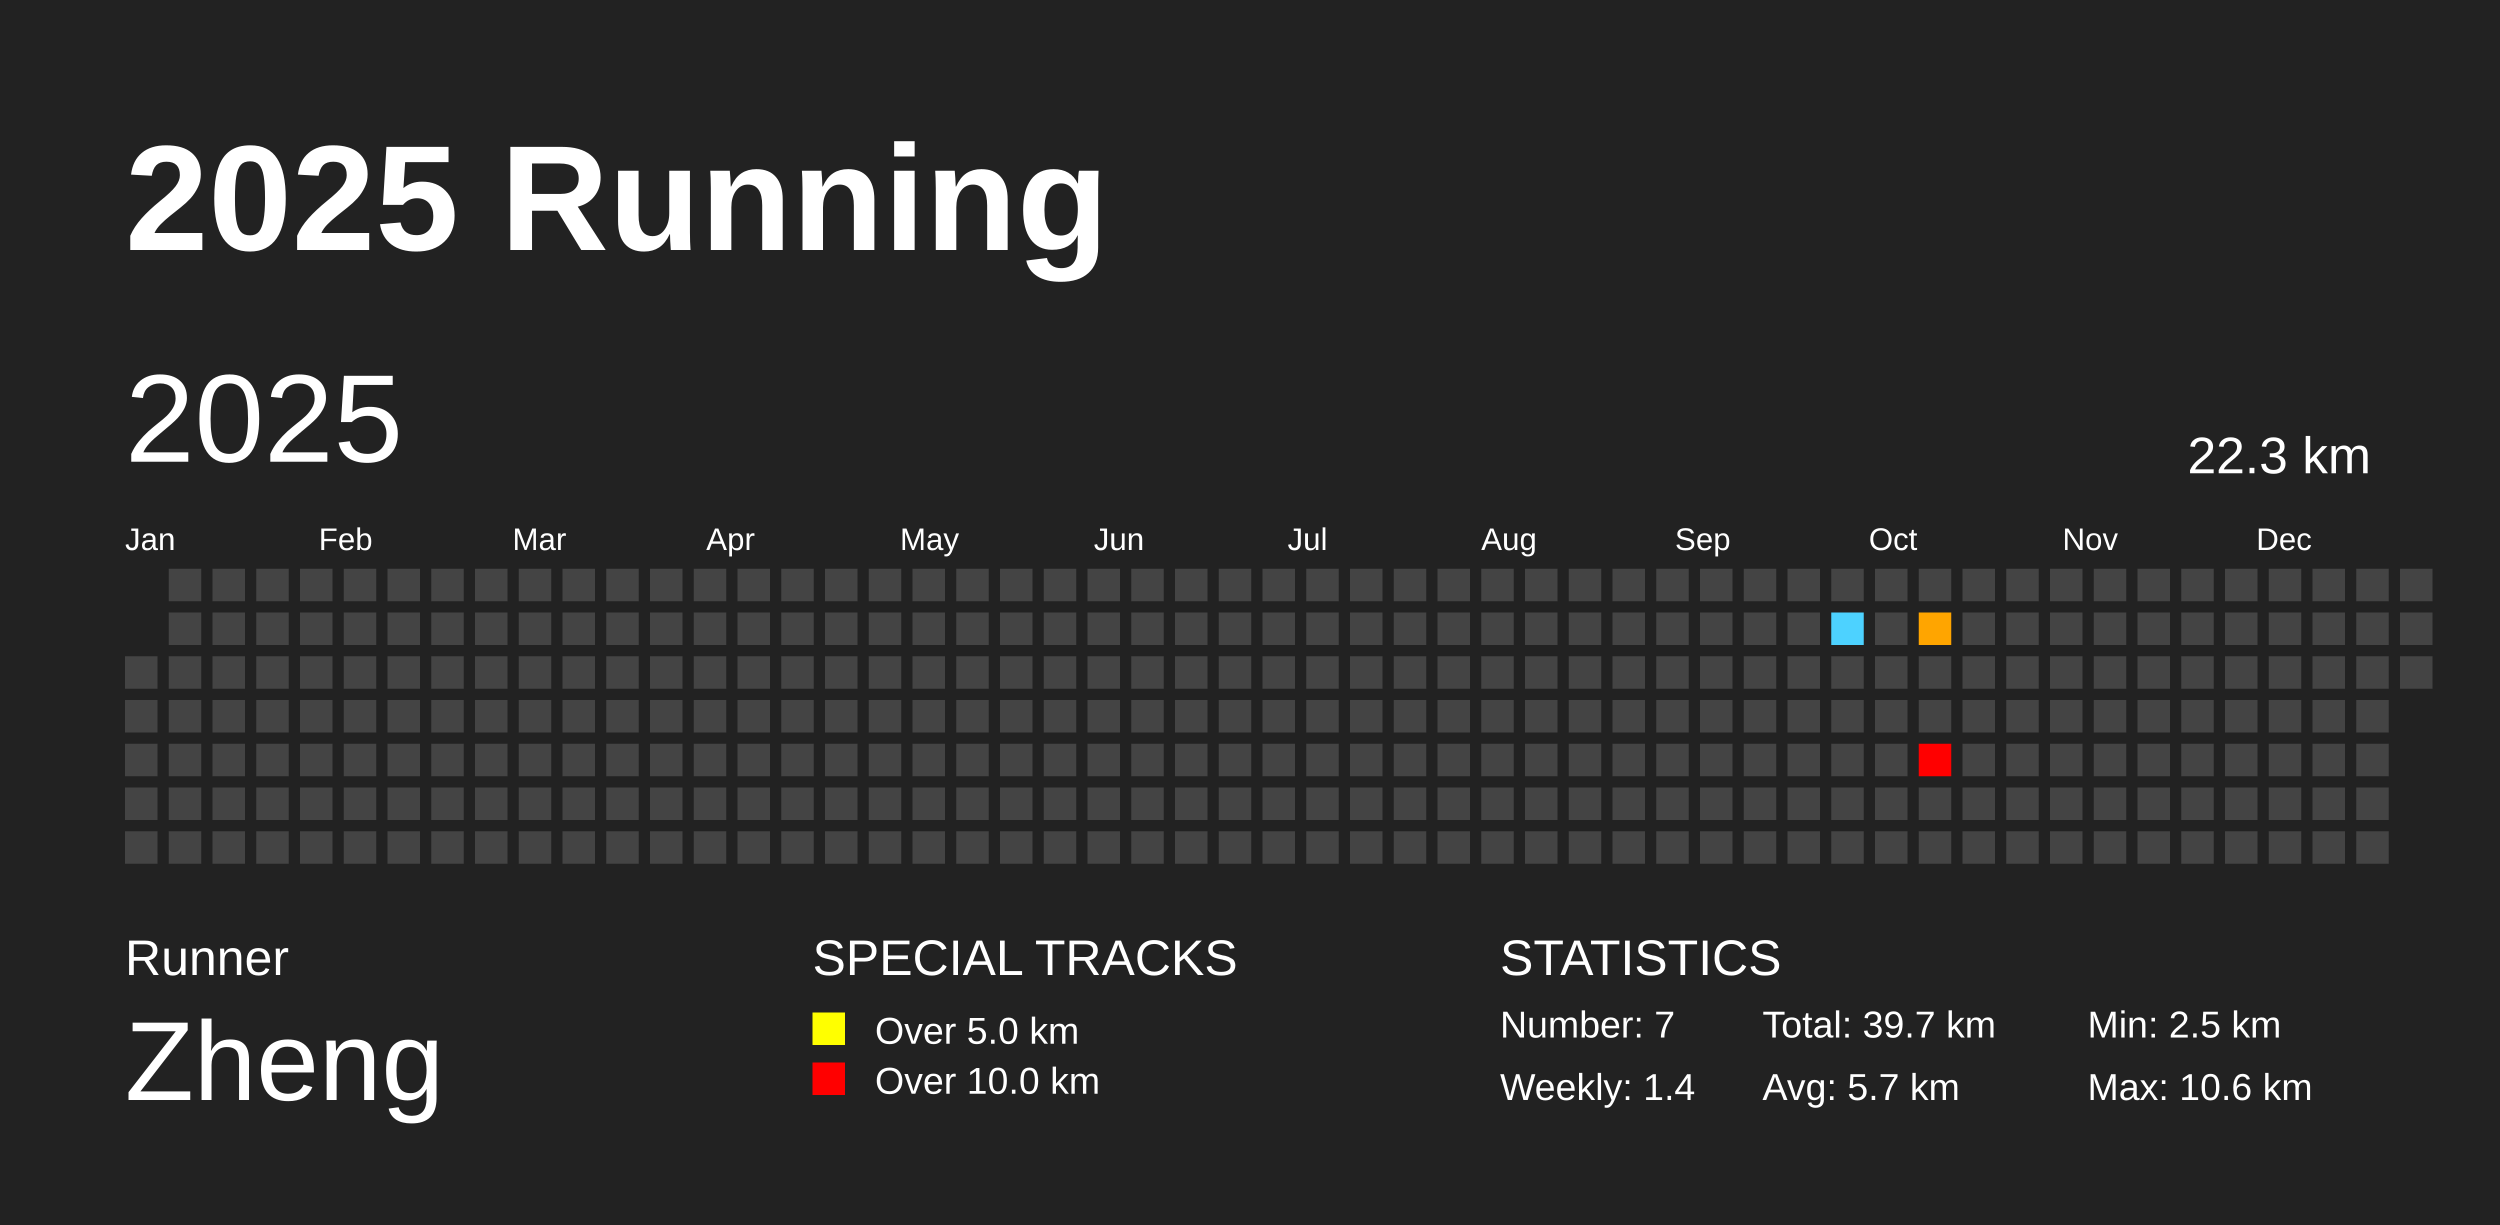
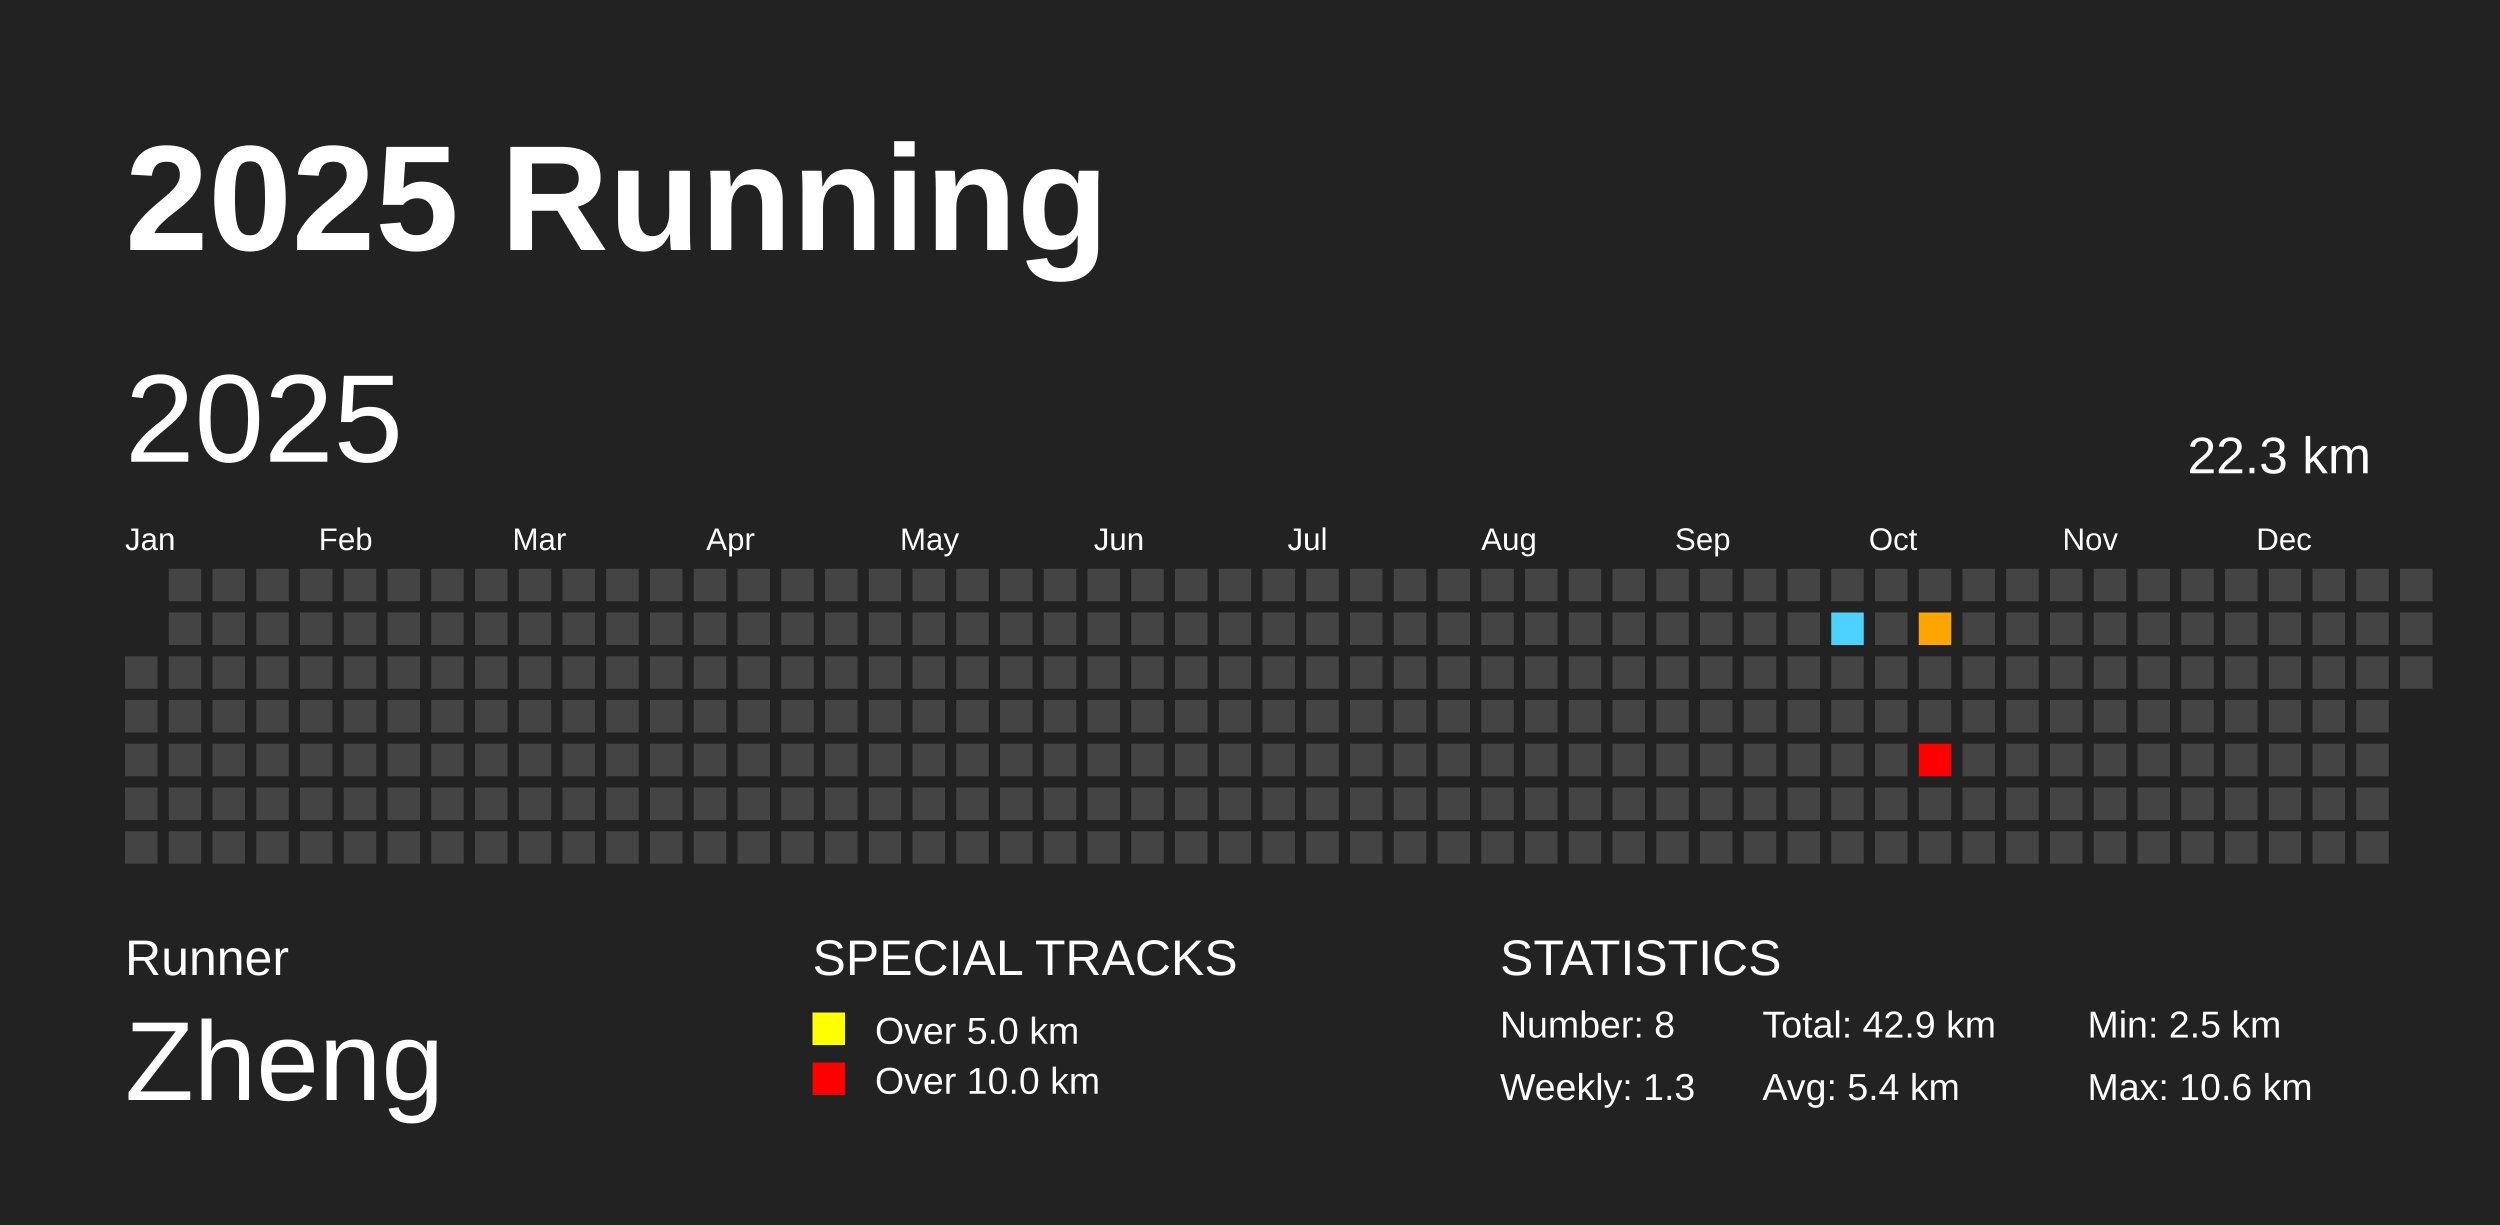
<svg xmlns="http://www.w3.org/2000/svg" baseProfile="full" height="98mm" version="1.1" viewBox="0,0,200,98" width="200mm">
  <defs />
  <rect fill="#222222" height="98" width="200" x="0" y="0" />
  <text fill="#FFFFFF" style="font-size:12px; font-family:Arial; font-weight:bold;" x="10" y="20">2025 Running</text>
  <text fill="#FFFFFF" style="font-size:4px; font-family:Arial" x="10" y="78">Runner</text>
  <text fill="#FFFFFF" style="font-size:9px; font-family:Arial" x="10" y="88">Zheng</text>
  <text fill="#FFFFFF" style="font-size:4px; font-family:Arial" x="65" y="78">SPECIAL TRACKS</text>
  <rect fill="yellow" height="2.6" width="2.6" x="65" y="81" />
  <text fill="#FFFFFF" style="font-size:3px; font-family:Arial" x="70" y="83.5">Over 5.0 km</text>
  <rect fill="red" height="2.6" width="2.6" x="65" y="85" />
  <text fill="#FFFFFF" style="font-size:3px; font-family:Arial" x="70" y="87.5">Over 10.0 km</text>
  <text fill="#FFFFFF" style="font-size:4px; font-family:Arial" x="120" y="78">STATISTICS</text>
-   <text fill="#FFFFFF" style="font-size:3px; font-family:Arial" x="120" y="83">Number: 7</text>
-   <text fill="#FFFFFF" style="font-size:3px; font-family:Arial" x="120" y="88">Weekly: 1.4</text>
-   <text fill="#FFFFFF" style="font-size:3px; font-family:Arial" x="141" y="83">Total: 39.7 km</text>
-   <text fill="#FFFFFF" style="font-size:3px; font-family:Arial" x="141" y="88">Avg: 5.7 km</text>
+   <text fill="#FFFFFF" style="font-size:3px; font-family:Arial" x="120" y="83">Number: 8</text>
+   <text fill="#FFFFFF" style="font-size:3px; font-family:Arial" x="120" y="88">Weekly: 1.3</text>
+   <text fill="#FFFFFF" style="font-size:3px; font-family:Arial" x="141" y="83">Total: 42.9 km</text>
+   <text fill="#FFFFFF" style="font-size:3px; font-family:Arial" x="141" y="88">Avg: 5.4 km</text>
  <text fill="#FFFFFF" style="font-size:3px; font-family:Arial" x="167" y="83">Min: 2.5 km</text>
  <text fill="#FFFFFF" style="font-size:3px; font-family:Arial" x="167" y="88">Max: 10.6 km</text>
  <text dominant-baseline="hanging" fill="#FFFFFF" style="font-size:10.0px; font-family:Arial;" x="10" y="30">2025</text>
  <text dominant-baseline="hanging" fill="#FFFFFF" style="font-size:4.125px; font-family:Arial;" x="175" y="35">22.3 km</text>
  <text fill="#FFFFFF" style="font-size:2.5px; font-family:Arial" x="10.0" y="44">Jan</text>
  <text fill="#FFFFFF" style="font-size:2.5px; font-family:Arial" x="25.5" y="44">Feb</text>
  <text fill="#FFFFFF" style="font-size:2.5px; font-family:Arial" x="41.0" y="44">Mar</text>
  <text fill="#FFFFFF" style="font-size:2.5px; font-family:Arial" x="56.5" y="44">Apr</text>
  <text fill="#FFFFFF" style="font-size:2.5px; font-family:Arial" x="72.0" y="44">May</text>
  <text fill="#FFFFFF" style="font-size:2.5px; font-family:Arial" x="87.5" y="44">Jun</text>
  <text fill="#FFFFFF" style="font-size:2.5px; font-family:Arial" x="103.0" y="44">Jul</text>
  <text fill="#FFFFFF" style="font-size:2.5px; font-family:Arial" x="118.5" y="44">Aug</text>
  <text fill="#FFFFFF" style="font-size:2.5px; font-family:Arial" x="134.0" y="44">Sep</text>
  <text fill="#FFFFFF" style="font-size:2.5px; font-family:Arial" x="149.5" y="44">Oct</text>
  <text fill="#FFFFFF" style="font-size:2.5px; font-family:Arial" x="165.0" y="44">Nov</text>
  <text fill="#FFFFFF" style="font-size:2.5px; font-family:Arial" x="180.5" y="44">Dec</text>
  <rect fill="#444444" height="2.6" width="2.6" x="10.0" y="52.5" />
  <rect fill="#444444" height="2.6" width="2.6" x="10.0" y="56.0" />
  <rect fill="#444444" height="2.6" width="2.6" x="10.0" y="59.5" />
  <rect fill="#444444" height="2.6" width="2.6" x="10.0" y="63.0" />
  <rect fill="#444444" height="2.6" width="2.6" x="10.0" y="66.5" />
  <rect fill="#444444" height="2.6" width="2.6" x="13.5" y="45.5" />
  <rect fill="#444444" height="2.6" width="2.6" x="13.5" y="49.0" />
  <rect fill="#444444" height="2.6" width="2.6" x="13.5" y="52.5" />
  <rect fill="#444444" height="2.6" width="2.6" x="13.5" y="56.0" />
  <rect fill="#444444" height="2.6" width="2.6" x="13.5" y="59.5" />
  <rect fill="#444444" height="2.6" width="2.6" x="13.5" y="63.0" />
  <rect fill="#444444" height="2.6" width="2.6" x="13.5" y="66.5" />
  <rect fill="#444444" height="2.6" width="2.6" x="17.0" y="45.5" />
  <rect fill="#444444" height="2.6" width="2.6" x="17.0" y="49.0" />
  <rect fill="#444444" height="2.6" width="2.6" x="17.0" y="52.5" />
  <rect fill="#444444" height="2.6" width="2.6" x="17.0" y="56.0" />
  <rect fill="#444444" height="2.6" width="2.6" x="17.0" y="59.5" />
  <rect fill="#444444" height="2.6" width="2.6" x="17.0" y="63.0" />
  <rect fill="#444444" height="2.6" width="2.6" x="17.0" y="66.5" />
  <rect fill="#444444" height="2.6" width="2.6" x="20.5" y="45.5" />
  <rect fill="#444444" height="2.6" width="2.6" x="20.5" y="49.0" />
  <rect fill="#444444" height="2.6" width="2.6" x="20.5" y="52.5" />
  <rect fill="#444444" height="2.6" width="2.6" x="20.5" y="56.0" />
  <rect fill="#444444" height="2.6" width="2.6" x="20.5" y="59.5" />
  <rect fill="#444444" height="2.6" width="2.6" x="20.5" y="63.0" />
  <rect fill="#444444" height="2.6" width="2.6" x="20.5" y="66.5" />
  <rect fill="#444444" height="2.6" width="2.6" x="24.0" y="45.5" />
  <rect fill="#444444" height="2.6" width="2.6" x="24.0" y="49.0" />
  <rect fill="#444444" height="2.6" width="2.6" x="24.0" y="52.5" />
  <rect fill="#444444" height="2.6" width="2.6" x="24.0" y="56.0" />
  <rect fill="#444444" height="2.6" width="2.6" x="24.0" y="59.5" />
  <rect fill="#444444" height="2.6" width="2.6" x="24.0" y="63.0" />
  <rect fill="#444444" height="2.6" width="2.6" x="24.0" y="66.5" />
  <rect fill="#444444" height="2.6" width="2.6" x="27.5" y="45.5" />
  <rect fill="#444444" height="2.6" width="2.6" x="27.5" y="49.0" />
  <rect fill="#444444" height="2.6" width="2.6" x="27.5" y="52.5" />
  <rect fill="#444444" height="2.6" width="2.6" x="27.5" y="56.0" />
  <rect fill="#444444" height="2.6" width="2.6" x="27.5" y="59.5" />
  <rect fill="#444444" height="2.6" width="2.6" x="27.5" y="63.0" />
  <rect fill="#444444" height="2.6" width="2.6" x="27.5" y="66.5" />
  <rect fill="#444444" height="2.6" width="2.6" x="31.0" y="45.5" />
  <rect fill="#444444" height="2.6" width="2.6" x="31.0" y="49.0" />
  <rect fill="#444444" height="2.6" width="2.6" x="31.0" y="52.5" />
  <rect fill="#444444" height="2.6" width="2.6" x="31.0" y="56.0" />
  <rect fill="#444444" height="2.6" width="2.6" x="31.0" y="59.5" />
  <rect fill="#444444" height="2.6" width="2.6" x="31.0" y="63.0" />
  <rect fill="#444444" height="2.6" width="2.6" x="31.0" y="66.5" />
  <rect fill="#444444" height="2.6" width="2.6" x="34.5" y="45.5" />
  <rect fill="#444444" height="2.6" width="2.6" x="34.5" y="49.0" />
  <rect fill="#444444" height="2.6" width="2.6" x="34.5" y="52.5" />
  <rect fill="#444444" height="2.6" width="2.6" x="34.5" y="56.0" />
  <rect fill="#444444" height="2.6" width="2.6" x="34.5" y="59.5" />
  <rect fill="#444444" height="2.6" width="2.6" x="34.5" y="63.0" />
  <rect fill="#444444" height="2.6" width="2.6" x="34.5" y="66.5" />
  <rect fill="#444444" height="2.6" width="2.6" x="38.0" y="45.5" />
  <rect fill="#444444" height="2.6" width="2.6" x="38.0" y="49.0" />
  <rect fill="#444444" height="2.6" width="2.6" x="38.0" y="52.5" />
  <rect fill="#444444" height="2.6" width="2.6" x="38.0" y="56.0" />
  <rect fill="#444444" height="2.6" width="2.6" x="38.0" y="59.5" />
  <rect fill="#444444" height="2.6" width="2.6" x="38.0" y="63.0" />
  <rect fill="#444444" height="2.6" width="2.6" x="38.0" y="66.5" />
  <rect fill="#444444" height="2.6" width="2.6" x="41.5" y="45.5" />
  <rect fill="#444444" height="2.6" width="2.6" x="41.5" y="49.0" />
  <rect fill="#444444" height="2.6" width="2.6" x="41.5" y="52.5" />
  <rect fill="#444444" height="2.6" width="2.6" x="41.5" y="56.0" />
  <rect fill="#444444" height="2.6" width="2.6" x="41.5" y="59.5" />
  <rect fill="#444444" height="2.6" width="2.6" x="41.5" y="63.0" />
  <rect fill="#444444" height="2.6" width="2.6" x="41.5" y="66.5" />
  <rect fill="#444444" height="2.6" width="2.6" x="45.0" y="45.5" />
  <rect fill="#444444" height="2.6" width="2.6" x="45.0" y="49.0" />
  <rect fill="#444444" height="2.6" width="2.6" x="45.0" y="52.5" />
  <rect fill="#444444" height="2.6" width="2.6" x="45.0" y="56.0" />
  <rect fill="#444444" height="2.6" width="2.6" x="45.0" y="59.5" />
  <rect fill="#444444" height="2.6" width="2.6" x="45.0" y="63.0" />
  <rect fill="#444444" height="2.6" width="2.6" x="45.0" y="66.5" />
  <rect fill="#444444" height="2.6" width="2.6" x="48.5" y="45.5" />
  <rect fill="#444444" height="2.6" width="2.6" x="48.5" y="49.0" />
  <rect fill="#444444" height="2.6" width="2.6" x="48.5" y="52.5" />
  <rect fill="#444444" height="2.6" width="2.6" x="48.5" y="56.0" />
  <rect fill="#444444" height="2.6" width="2.6" x="48.5" y="59.5" />
  <rect fill="#444444" height="2.6" width="2.6" x="48.5" y="63.0" />
  <rect fill="#444444" height="2.6" width="2.6" x="48.5" y="66.5" />
  <rect fill="#444444" height="2.6" width="2.6" x="52.0" y="45.5" />
  <rect fill="#444444" height="2.6" width="2.6" x="52.0" y="49.0" />
  <rect fill="#444444" height="2.6" width="2.6" x="52.0" y="52.5" />
  <rect fill="#444444" height="2.6" width="2.6" x="52.0" y="56.0" />
  <rect fill="#444444" height="2.6" width="2.6" x="52.0" y="59.5" />
  <rect fill="#444444" height="2.6" width="2.6" x="52.0" y="63.0" />
  <rect fill="#444444" height="2.6" width="2.6" x="52.0" y="66.5" />
  <rect fill="#444444" height="2.6" width="2.6" x="55.5" y="45.5" />
  <rect fill="#444444" height="2.6" width="2.6" x="55.5" y="49.0" />
  <rect fill="#444444" height="2.6" width="2.6" x="55.5" y="52.5" />
  <rect fill="#444444" height="2.6" width="2.6" x="55.5" y="56.0" />
  <rect fill="#444444" height="2.6" width="2.6" x="55.5" y="59.5" />
  <rect fill="#444444" height="2.6" width="2.6" x="55.5" y="63.0" />
  <rect fill="#444444" height="2.6" width="2.6" x="55.5" y="66.5" />
  <rect fill="#444444" height="2.6" width="2.6" x="59.0" y="45.5" />
  <rect fill="#444444" height="2.6" width="2.6" x="59.0" y="49.0" />
  <rect fill="#444444" height="2.6" width="2.6" x="59.0" y="52.5" />
  <rect fill="#444444" height="2.6" width="2.6" x="59.0" y="56.0" />
  <rect fill="#444444" height="2.6" width="2.6" x="59.0" y="59.5" />
  <rect fill="#444444" height="2.6" width="2.6" x="59.0" y="63.0" />
  <rect fill="#444444" height="2.6" width="2.6" x="59.0" y="66.5" />
  <rect fill="#444444" height="2.6" width="2.6" x="62.5" y="45.5" />
  <rect fill="#444444" height="2.6" width="2.6" x="62.5" y="49.0" />
  <rect fill="#444444" height="2.6" width="2.6" x="62.5" y="52.5" />
  <rect fill="#444444" height="2.6" width="2.6" x="62.5" y="56.0" />
  <rect fill="#444444" height="2.6" width="2.6" x="62.5" y="59.5" />
  <rect fill="#444444" height="2.6" width="2.6" x="62.5" y="63.0" />
  <rect fill="#444444" height="2.6" width="2.6" x="62.5" y="66.5" />
  <rect fill="#444444" height="2.6" width="2.6" x="66.0" y="45.5" />
  <rect fill="#444444" height="2.6" width="2.6" x="66.0" y="49.0" />
  <rect fill="#444444" height="2.6" width="2.6" x="66.0" y="52.5" />
  <rect fill="#444444" height="2.6" width="2.6" x="66.0" y="56.0" />
  <rect fill="#444444" height="2.6" width="2.6" x="66.0" y="59.5" />
  <rect fill="#444444" height="2.6" width="2.6" x="66.0" y="63.0" />
  <rect fill="#444444" height="2.6" width="2.6" x="66.0" y="66.5" />
  <rect fill="#444444" height="2.6" width="2.6" x="69.5" y="45.5" />
  <rect fill="#444444" height="2.6" width="2.6" x="69.5" y="49.0" />
  <rect fill="#444444" height="2.6" width="2.6" x="69.5" y="52.5" />
  <rect fill="#444444" height="2.6" width="2.6" x="69.5" y="56.0" />
  <rect fill="#444444" height="2.6" width="2.6" x="69.5" y="59.5" />
  <rect fill="#444444" height="2.6" width="2.6" x="69.5" y="63.0" />
  <rect fill="#444444" height="2.6" width="2.6" x="69.5" y="66.5" />
  <rect fill="#444444" height="2.6" width="2.6" x="73.0" y="45.5" />
  <rect fill="#444444" height="2.6" width="2.6" x="73.0" y="49.0" />
  <rect fill="#444444" height="2.6" width="2.6" x="73.0" y="52.5" />
  <rect fill="#444444" height="2.6" width="2.6" x="73.0" y="56.0" />
  <rect fill="#444444" height="2.6" width="2.6" x="73.0" y="59.5" />
  <rect fill="#444444" height="2.6" width="2.6" x="73.0" y="63.0" />
  <rect fill="#444444" height="2.6" width="2.6" x="73.0" y="66.5" />
  <rect fill="#444444" height="2.6" width="2.6" x="76.5" y="45.5" />
  <rect fill="#444444" height="2.6" width="2.6" x="76.5" y="49.0" />
  <rect fill="#444444" height="2.6" width="2.6" x="76.5" y="52.5" />
  <rect fill="#444444" height="2.6" width="2.6" x="76.5" y="56.0" />
  <rect fill="#444444" height="2.6" width="2.6" x="76.5" y="59.5" />
  <rect fill="#444444" height="2.6" width="2.6" x="76.5" y="63.0" />
  <rect fill="#444444" height="2.6" width="2.6" x="76.5" y="66.5" />
  <rect fill="#444444" height="2.6" width="2.6" x="80.0" y="45.5" />
  <rect fill="#444444" height="2.6" width="2.6" x="80.0" y="49.0" />
  <rect fill="#444444" height="2.6" width="2.6" x="80.0" y="52.5" />
  <rect fill="#444444" height="2.6" width="2.6" x="80.0" y="56.0" />
  <rect fill="#444444" height="2.6" width="2.6" x="80.0" y="59.5" />
  <rect fill="#444444" height="2.6" width="2.6" x="80.0" y="63.0" />
  <rect fill="#444444" height="2.6" width="2.6" x="80.0" y="66.5" />
  <rect fill="#444444" height="2.6" width="2.6" x="83.5" y="45.5" />
  <rect fill="#444444" height="2.6" width="2.6" x="83.5" y="49.0" />
  <rect fill="#444444" height="2.6" width="2.6" x="83.5" y="52.5" />
  <rect fill="#444444" height="2.6" width="2.6" x="83.5" y="56.0" />
  <rect fill="#444444" height="2.6" width="2.6" x="83.5" y="59.5" />
  <rect fill="#444444" height="2.6" width="2.6" x="83.5" y="63.0" />
  <rect fill="#444444" height="2.6" width="2.6" x="83.5" y="66.5" />
  <rect fill="#444444" height="2.6" width="2.6" x="87.0" y="45.5" />
  <rect fill="#444444" height="2.6" width="2.6" x="87.0" y="49.0" />
  <rect fill="#444444" height="2.6" width="2.6" x="87.0" y="52.5" />
  <rect fill="#444444" height="2.6" width="2.6" x="87.0" y="56.0" />
  <rect fill="#444444" height="2.6" width="2.6" x="87.0" y="59.5" />
  <rect fill="#444444" height="2.6" width="2.6" x="87.0" y="63.0" />
  <rect fill="#444444" height="2.6" width="2.6" x="87.0" y="66.5" />
  <rect fill="#444444" height="2.6" width="2.6" x="90.5" y="45.5" />
  <rect fill="#444444" height="2.6" width="2.6" x="90.5" y="49.0" />
  <rect fill="#444444" height="2.6" width="2.6" x="90.5" y="52.5" />
  <rect fill="#444444" height="2.6" width="2.6" x="90.5" y="56.0" />
  <rect fill="#444444" height="2.6" width="2.6" x="90.5" y="59.5" />
  <rect fill="#444444" height="2.6" width="2.6" x="90.5" y="63.0" />
  <rect fill="#444444" height="2.6" width="2.6" x="90.5" y="66.5" />
  <rect fill="#444444" height="2.6" width="2.6" x="94.0" y="45.5" />
  <rect fill="#444444" height="2.6" width="2.6" x="94.0" y="49.0" />
  <rect fill="#444444" height="2.6" width="2.6" x="94.0" y="52.5" />
  <rect fill="#444444" height="2.6" width="2.6" x="94.0" y="56.0" />
  <rect fill="#444444" height="2.6" width="2.6" x="94.0" y="59.5" />
  <rect fill="#444444" height="2.6" width="2.6" x="94.0" y="63.0" />
  <rect fill="#444444" height="2.6" width="2.6" x="94.0" y="66.5" />
  <rect fill="#444444" height="2.6" width="2.6" x="97.5" y="45.5" />
  <rect fill="#444444" height="2.6" width="2.6" x="97.5" y="49.0" />
  <rect fill="#444444" height="2.6" width="2.6" x="97.5" y="52.5" />
  <rect fill="#444444" height="2.6" width="2.6" x="97.5" y="56.0" />
  <rect fill="#444444" height="2.6" width="2.6" x="97.5" y="59.5" />
  <rect fill="#444444" height="2.6" width="2.6" x="97.5" y="63.0" />
  <rect fill="#444444" height="2.6" width="2.6" x="97.5" y="66.5" />
  <rect fill="#444444" height="2.6" width="2.6" x="101.0" y="45.5" />
  <rect fill="#444444" height="2.6" width="2.6" x="101.0" y="49.0" />
  <rect fill="#444444" height="2.6" width="2.6" x="101.0" y="52.5" />
  <rect fill="#444444" height="2.6" width="2.6" x="101.0" y="56.0" />
  <rect fill="#444444" height="2.6" width="2.6" x="101.0" y="59.5" />
  <rect fill="#444444" height="2.6" width="2.6" x="101.0" y="63.0" />
  <rect fill="#444444" height="2.6" width="2.6" x="101.0" y="66.5" />
  <rect fill="#444444" height="2.6" width="2.6" x="104.5" y="45.5" />
  <rect fill="#444444" height="2.6" width="2.6" x="104.5" y="49.0" />
  <rect fill="#444444" height="2.6" width="2.6" x="104.5" y="52.5" />
  <rect fill="#444444" height="2.6" width="2.6" x="104.5" y="56.0" />
  <rect fill="#444444" height="2.6" width="2.6" x="104.5" y="59.5" />
  <rect fill="#444444" height="2.6" width="2.6" x="104.5" y="63.0" />
  <rect fill="#444444" height="2.6" width="2.6" x="104.5" y="66.5" />
  <rect fill="#444444" height="2.6" width="2.6" x="108.0" y="45.5" />
  <rect fill="#444444" height="2.6" width="2.6" x="108.0" y="49.0" />
  <rect fill="#444444" height="2.6" width="2.6" x="108.0" y="52.5" />
  <rect fill="#444444" height="2.6" width="2.6" x="108.0" y="56.0" />
  <rect fill="#444444" height="2.6" width="2.6" x="108.0" y="59.5" />
  <rect fill="#444444" height="2.6" width="2.6" x="108.0" y="63.0" />
  <rect fill="#444444" height="2.6" width="2.6" x="108.0" y="66.5" />
  <rect fill="#444444" height="2.6" width="2.6" x="111.5" y="45.5" />
  <rect fill="#444444" height="2.6" width="2.6" x="111.5" y="49.0" />
  <rect fill="#444444" height="2.6" width="2.6" x="111.5" y="52.5" />
  <rect fill="#444444" height="2.6" width="2.6" x="111.5" y="56.0" />
  <rect fill="#444444" height="2.6" width="2.6" x="111.5" y="59.5" />
  <rect fill="#444444" height="2.6" width="2.6" x="111.5" y="63.0" />
  <rect fill="#444444" height="2.6" width="2.6" x="111.5" y="66.5" />
  <rect fill="#444444" height="2.6" width="2.6" x="115.0" y="45.5" />
  <rect fill="#444444" height="2.6" width="2.6" x="115.0" y="49.0" />
  <rect fill="#444444" height="2.6" width="2.6" x="115.0" y="52.5" />
  <rect fill="#444444" height="2.6" width="2.6" x="115.0" y="56.0" />
  <rect fill="#444444" height="2.6" width="2.6" x="115.0" y="59.5" />
  <rect fill="#444444" height="2.6" width="2.6" x="115.0" y="63.0" />
  <rect fill="#444444" height="2.6" width="2.6" x="115.0" y="66.5" />
  <rect fill="#444444" height="2.6" width="2.6" x="118.5" y="45.5" />
  <rect fill="#444444" height="2.6" width="2.6" x="118.5" y="49.0" />
  <rect fill="#444444" height="2.6" width="2.6" x="118.5" y="52.5" />
  <rect fill="#444444" height="2.6" width="2.6" x="118.5" y="56.0" />
  <rect fill="#444444" height="2.6" width="2.6" x="118.5" y="59.5" />
  <rect fill="#444444" height="2.6" width="2.6" x="118.5" y="63.0" />
  <rect fill="#444444" height="2.6" width="2.6" x="118.5" y="66.5" />
  <rect fill="#444444" height="2.6" width="2.6" x="122.0" y="45.5" />
  <rect fill="#444444" height="2.6" width="2.6" x="122.0" y="49.0" />
  <rect fill="#444444" height="2.6" width="2.6" x="122.0" y="52.5" />
  <rect fill="#444444" height="2.6" width="2.6" x="122.0" y="56.0" />
  <rect fill="#444444" height="2.6" width="2.6" x="122.0" y="59.5" />
  <rect fill="#444444" height="2.6" width="2.6" x="122.0" y="63.0" />
  <rect fill="#444444" height="2.6" width="2.6" x="122.0" y="66.5" />
  <rect fill="#444444" height="2.6" width="2.6" x="125.5" y="45.5" />
  <rect fill="#444444" height="2.6" width="2.6" x="125.5" y="49.0" />
  <rect fill="#444444" height="2.6" width="2.6" x="125.5" y="52.5" />
  <rect fill="#444444" height="2.6" width="2.6" x="125.5" y="56.0" />
  <rect fill="#444444" height="2.6" width="2.6" x="125.5" y="59.5" />
  <rect fill="#444444" height="2.6" width="2.6" x="125.5" y="63.0" />
  <rect fill="#444444" height="2.6" width="2.6" x="125.5" y="66.5" />
  <rect fill="#444444" height="2.6" width="2.6" x="129.0" y="45.5" />
  <rect fill="#444444" height="2.6" width="2.6" x="129.0" y="49.0" />
  <rect fill="#444444" height="2.6" width="2.6" x="129.0" y="52.5" />
  <rect fill="#444444" height="2.6" width="2.6" x="129.0" y="56.0" />
  <rect fill="#444444" height="2.6" width="2.6" x="129.0" y="59.5" />
  <rect fill="#444444" height="2.6" width="2.6" x="129.0" y="63.0" />
  <rect fill="#444444" height="2.6" width="2.6" x="129.0" y="66.5" />
  <rect fill="#444444" height="2.6" width="2.6" x="132.5" y="45.5" />
  <rect fill="#444444" height="2.6" width="2.6" x="132.5" y="49.0" />
  <rect fill="#444444" height="2.6" width="2.6" x="132.5" y="52.5" />
  <rect fill="#444444" height="2.6" width="2.6" x="132.5" y="56.0" />
  <rect fill="#444444" height="2.6" width="2.6" x="132.5" y="59.5" />
  <rect fill="#444444" height="2.6" width="2.6" x="132.5" y="63.0" />
  <rect fill="#444444" height="2.6" width="2.6" x="132.5" y="66.5" />
  <rect fill="#444444" height="2.6" width="2.6" x="136.0" y="45.5" />
  <rect fill="#444444" height="2.6" width="2.6" x="136.0" y="49.0" />
  <rect fill="#444444" height="2.6" width="2.6" x="136.0" y="52.5" />
  <rect fill="#444444" height="2.6" width="2.6" x="136.0" y="56.0" />
  <rect fill="#444444" height="2.6" width="2.6" x="136.0" y="59.5" />
  <rect fill="#444444" height="2.6" width="2.6" x="136.0" y="63.0" />
  <rect fill="#444444" height="2.6" width="2.6" x="136.0" y="66.5" />
  <rect fill="#444444" height="2.6" width="2.6" x="139.5" y="45.5" />
  <rect fill="#444444" height="2.6" width="2.6" x="139.5" y="49.0" />
  <rect fill="#444444" height="2.6" width="2.6" x="139.5" y="52.5" />
  <rect fill="#444444" height="2.6" width="2.6" x="139.5" y="56.0" />
  <rect fill="#444444" height="2.6" width="2.6" x="139.5" y="59.5" />
  <rect fill="#444444" height="2.6" width="2.6" x="139.5" y="63.0" />
  <rect fill="#444444" height="2.6" width="2.6" x="139.5" y="66.5" />
  <rect fill="#444444" height="2.6" width="2.6" x="143.0" y="45.5" />
  <rect fill="#444444" height="2.6" width="2.6" x="143.0" y="49.0" />
  <rect fill="#444444" height="2.6" width="2.6" x="143.0" y="52.5" />
  <rect fill="#444444" height="2.6" width="2.6" x="143.0" y="56.0" />
  <rect fill="#444444" height="2.6" width="2.6" x="143.0" y="59.5" />
  <rect fill="#444444" height="2.6" width="2.6" x="143.0" y="63.0" />
  <rect fill="#444444" height="2.6" width="2.6" x="143.0" y="66.5" />
  <rect fill="#444444" height="2.6" width="2.6" x="146.5" y="45.5" />
  <rect fill="#4dd2ff" height="2.6" width="2.6" x="146.5" y="49.0" />
  <rect fill="#444444" height="2.6" width="2.6" x="146.5" y="52.5" />
  <rect fill="#444444" height="2.6" width="2.6" x="146.5" y="56.0" />
  <rect fill="#444444" height="2.6" width="2.6" x="146.5" y="59.5" />
  <rect fill="#444444" height="2.6" width="2.6" x="146.5" y="63.0" />
  <rect fill="#444444" height="2.6" width="2.6" x="146.5" y="66.5" />
  <rect fill="#444444" height="2.6" width="2.6" x="150.0" y="45.5" />
  <rect fill="#444444" height="2.6" width="2.6" x="150.0" y="49.0" />
  <rect fill="#444444" height="2.6" width="2.6" x="150.0" y="52.5" />
  <rect fill="#444444" height="2.6" width="2.6" x="150.0" y="56.0" />
  <rect fill="#444444" height="2.6" width="2.6" x="150.0" y="59.5" />
  <rect fill="#444444" height="2.6" width="2.6" x="150.0" y="63.0" />
  <rect fill="#444444" height="2.6" width="2.6" x="150.0" y="66.5" />
  <rect fill="#444444" height="2.6" width="2.6" x="153.5" y="45.5" />
  <rect fill="#ffa500" height="2.6" width="2.6" x="153.5" y="49.0" />
  <rect fill="#444444" height="2.6" width="2.6" x="153.5" y="52.5" />
  <rect fill="#444444" height="2.6" width="2.6" x="153.5" y="56.0" />
  <rect fill="red" height="2.6" width="2.6" x="153.5" y="59.5" />
  <rect fill="#444444" height="2.6" width="2.6" x="153.5" y="63.0" />
  <rect fill="#444444" height="2.6" width="2.6" x="153.5" y="66.5" />
  <rect fill="#444444" height="2.6" width="2.6" x="157.0" y="45.5" />
  <rect fill="#444444" height="2.6" width="2.6" x="157.0" y="49.0" />
  <rect fill="#444444" height="2.6" width="2.6" x="157.0" y="52.5" />
  <rect fill="#444444" height="2.6" width="2.6" x="157.0" y="56.0" />
  <rect fill="#444444" height="2.6" width="2.6" x="157.0" y="59.5" />
  <rect fill="#444444" height="2.6" width="2.6" x="157.0" y="63.0" />
  <rect fill="#444444" height="2.6" width="2.6" x="157.0" y="66.5" />
  <rect fill="#444444" height="2.6" width="2.6" x="160.5" y="45.5" />
  <rect fill="#444444" height="2.6" width="2.6" x="160.5" y="49.0" />
  <rect fill="#444444" height="2.6" width="2.6" x="160.5" y="52.5" />
  <rect fill="#444444" height="2.6" width="2.6" x="160.5" y="56.0" />
  <rect fill="#444444" height="2.6" width="2.6" x="160.5" y="59.5" />
  <rect fill="#444444" height="2.6" width="2.6" x="160.5" y="63.0" />
  <rect fill="#444444" height="2.6" width="2.6" x="160.5" y="66.5" />
  <rect fill="#444444" height="2.6" width="2.6" x="164.0" y="45.5" />
  <rect fill="#444444" height="2.6" width="2.6" x="164.0" y="49.0" />
  <rect fill="#444444" height="2.6" width="2.6" x="164.0" y="52.5" />
  <rect fill="#444444" height="2.6" width="2.6" x="164.0" y="56.0" />
  <rect fill="#444444" height="2.6" width="2.6" x="164.0" y="59.5" />
  <rect fill="#444444" height="2.6" width="2.6" x="164.0" y="63.0" />
  <rect fill="#444444" height="2.6" width="2.6" x="164.0" y="66.5" />
  <rect fill="#444444" height="2.6" width="2.6" x="167.5" y="45.5" />
  <rect fill="#444444" height="2.6" width="2.6" x="167.5" y="49.0" />
  <rect fill="#444444" height="2.6" width="2.6" x="167.5" y="52.5" />
  <rect fill="#444444" height="2.6" width="2.6" x="167.5" y="56.0" />
  <rect fill="#444444" height="2.6" width="2.6" x="167.5" y="59.5" />
  <rect fill="#444444" height="2.6" width="2.6" x="167.5" y="63.0" />
  <rect fill="#444444" height="2.6" width="2.6" x="167.5" y="66.5" />
  <rect fill="#444444" height="2.6" width="2.6" x="171.0" y="45.5" />
  <rect fill="#444444" height="2.6" width="2.6" x="171.0" y="49.0" />
  <rect fill="#444444" height="2.6" width="2.6" x="171.0" y="52.5" />
  <rect fill="#444444" height="2.6" width="2.6" x="171.0" y="56.0" />
  <rect fill="#444444" height="2.6" width="2.6" x="171.0" y="59.5" />
  <rect fill="#444444" height="2.6" width="2.6" x="171.0" y="63.0" />
  <rect fill="#444444" height="2.6" width="2.6" x="171.0" y="66.5" />
  <rect fill="#444444" height="2.6" width="2.6" x="174.5" y="45.5" />
  <rect fill="#444444" height="2.6" width="2.6" x="174.5" y="49.0" />
  <rect fill="#444444" height="2.6" width="2.6" x="174.5" y="52.5" />
  <rect fill="#444444" height="2.6" width="2.6" x="174.5" y="56.0" />
  <rect fill="#444444" height="2.6" width="2.6" x="174.5" y="59.5" />
  <rect fill="#444444" height="2.6" width="2.6" x="174.5" y="63.0" />
  <rect fill="#444444" height="2.6" width="2.6" x="174.5" y="66.5" />
  <rect fill="#444444" height="2.6" width="2.6" x="178.0" y="45.5" />
  <rect fill="#444444" height="2.6" width="2.6" x="178.0" y="49.0" />
  <rect fill="#444444" height="2.6" width="2.6" x="178.0" y="52.5" />
  <rect fill="#444444" height="2.6" width="2.6" x="178.0" y="56.0" />
  <rect fill="#444444" height="2.6" width="2.6" x="178.0" y="59.5" />
  <rect fill="#444444" height="2.6" width="2.6" x="178.0" y="63.0" />
  <rect fill="#444444" height="2.6" width="2.6" x="178.0" y="66.5" />
  <rect fill="#444444" height="2.6" width="2.6" x="181.5" y="45.5" />
  <rect fill="#444444" height="2.6" width="2.6" x="181.5" y="49.0" />
  <rect fill="#444444" height="2.6" width="2.6" x="181.5" y="52.5" />
  <rect fill="#444444" height="2.6" width="2.6" x="181.5" y="56.0" />
  <rect fill="#444444" height="2.6" width="2.6" x="181.5" y="59.5" />
  <rect fill="#444444" height="2.6" width="2.6" x="181.5" y="63.0" />
  <rect fill="#444444" height="2.6" width="2.6" x="181.5" y="66.5" />
  <rect fill="#444444" height="2.6" width="2.6" x="185.0" y="45.5" />
  <rect fill="#444444" height="2.6" width="2.6" x="185.0" y="49.0" />
  <rect fill="#444444" height="2.6" width="2.6" x="185.0" y="52.5" />
  <rect fill="#444444" height="2.6" width="2.6" x="185.0" y="56.0" />
  <rect fill="#444444" height="2.6" width="2.6" x="185.0" y="59.5" />
  <rect fill="#444444" height="2.6" width="2.6" x="185.0" y="63.0" />
  <rect fill="#444444" height="2.6" width="2.6" x="185.0" y="66.5" />
  <rect fill="#444444" height="2.6" width="2.6" x="188.5" y="45.5" />
  <rect fill="#444444" height="2.6" width="2.6" x="188.5" y="49.0" />
  <rect fill="#444444" height="2.6" width="2.6" x="188.5" y="52.5" />
  <rect fill="#444444" height="2.6" width="2.6" x="188.5" y="56.0" />
  <rect fill="#444444" height="2.6" width="2.6" x="188.5" y="59.5" />
  <rect fill="#444444" height="2.6" width="2.6" x="188.5" y="63.0" />
  <rect fill="#444444" height="2.6" width="2.6" x="188.5" y="66.5" />
  <rect fill="#444444" height="2.6" width="2.6" x="192.0" y="45.5" />
  <rect fill="#444444" height="2.6" width="2.6" x="192.0" y="49.0" />
  <rect fill="#444444" height="2.6" width="2.6" x="192.0" y="52.5" />
</svg>
